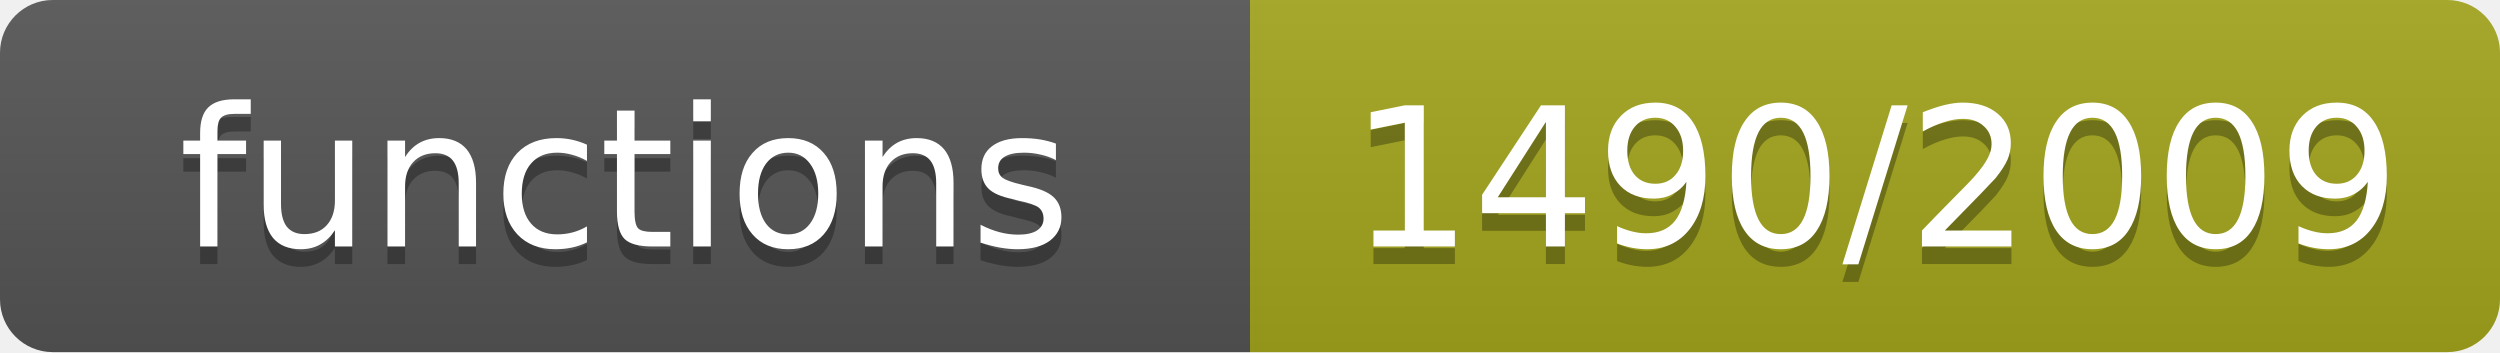
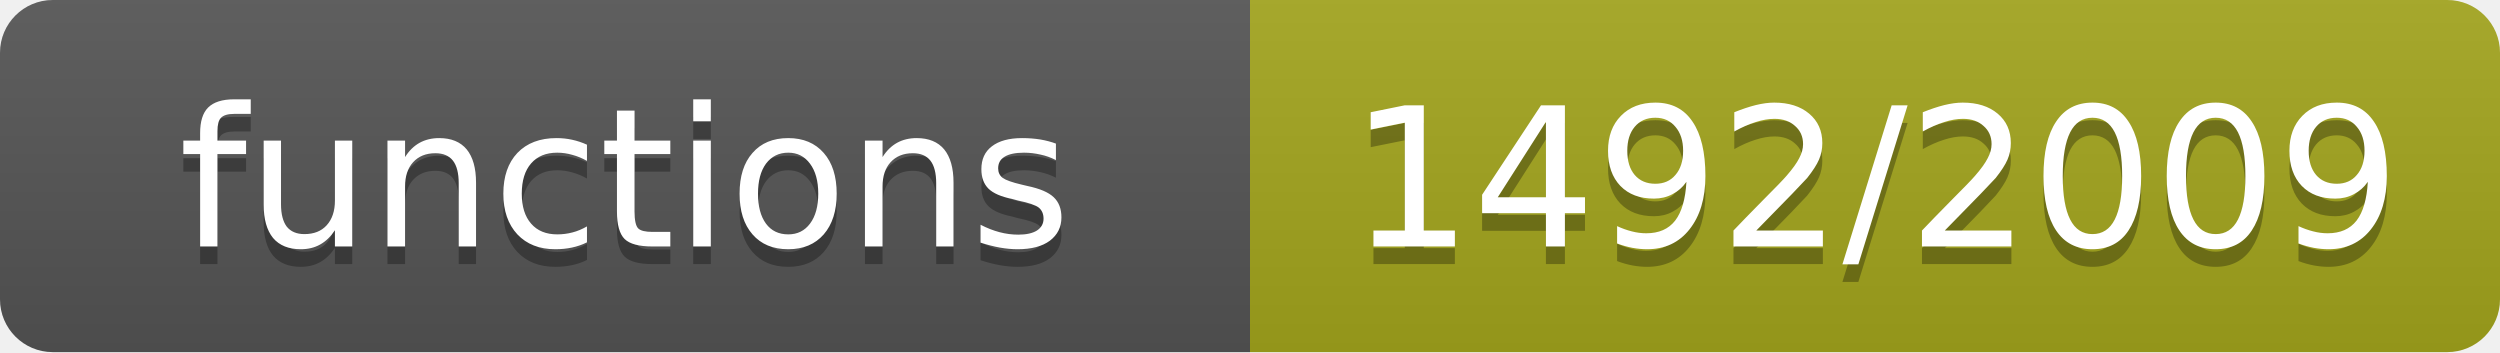
- <svg xmlns="http://www.w3.org/2000/svg" width="142" height="20" role="img" aria-label="functions: 1490/2009">
+ <svg xmlns="http://www.w3.org/2000/svg" width="142" height="20" role="img" aria-label="functions: 1492/2009">
  <linearGradient id="s" x2="0" y2="100%">
    <stop offset="0" stop-color="#bbb" stop-opacity=".1" />
    <stop offset="1" stop-opacity=".1" />
  </linearGradient>
  <clipPath id="r">
    <rect width="142" height="20" rx="3" fill="#fff" />
  </clipPath>
  <g clip-path="url(#r)">
    <rect width="71" height="20" fill="#555" />
    <rect x="71" width="71" height="20" fill="#a4a61d" />
    <rect width="142" height="20" fill="url(#s)" />
  </g>
  <g fill="#fff" text-anchor="middle" font-family="Verdana,Geneva,DejaVu Sans,sans-serif" font-size="11">
    <text x="35.5" y="15" fill="#010101" fill-opacity=".3">functions</text>
    <text x="35.5" y="14">functions</text>
-     <text x="106.5" y="15" fill="#010101" fill-opacity=".3">1490/2009</text>
-     <text x="106.5" y="14">1490/2009</text>
+     <text x="106.5" y="15" fill="#010101" fill-opacity=".3">1492/2009</text>
+     <text x="106.5" y="14">1492/2009</text>
  </g>
</svg>
